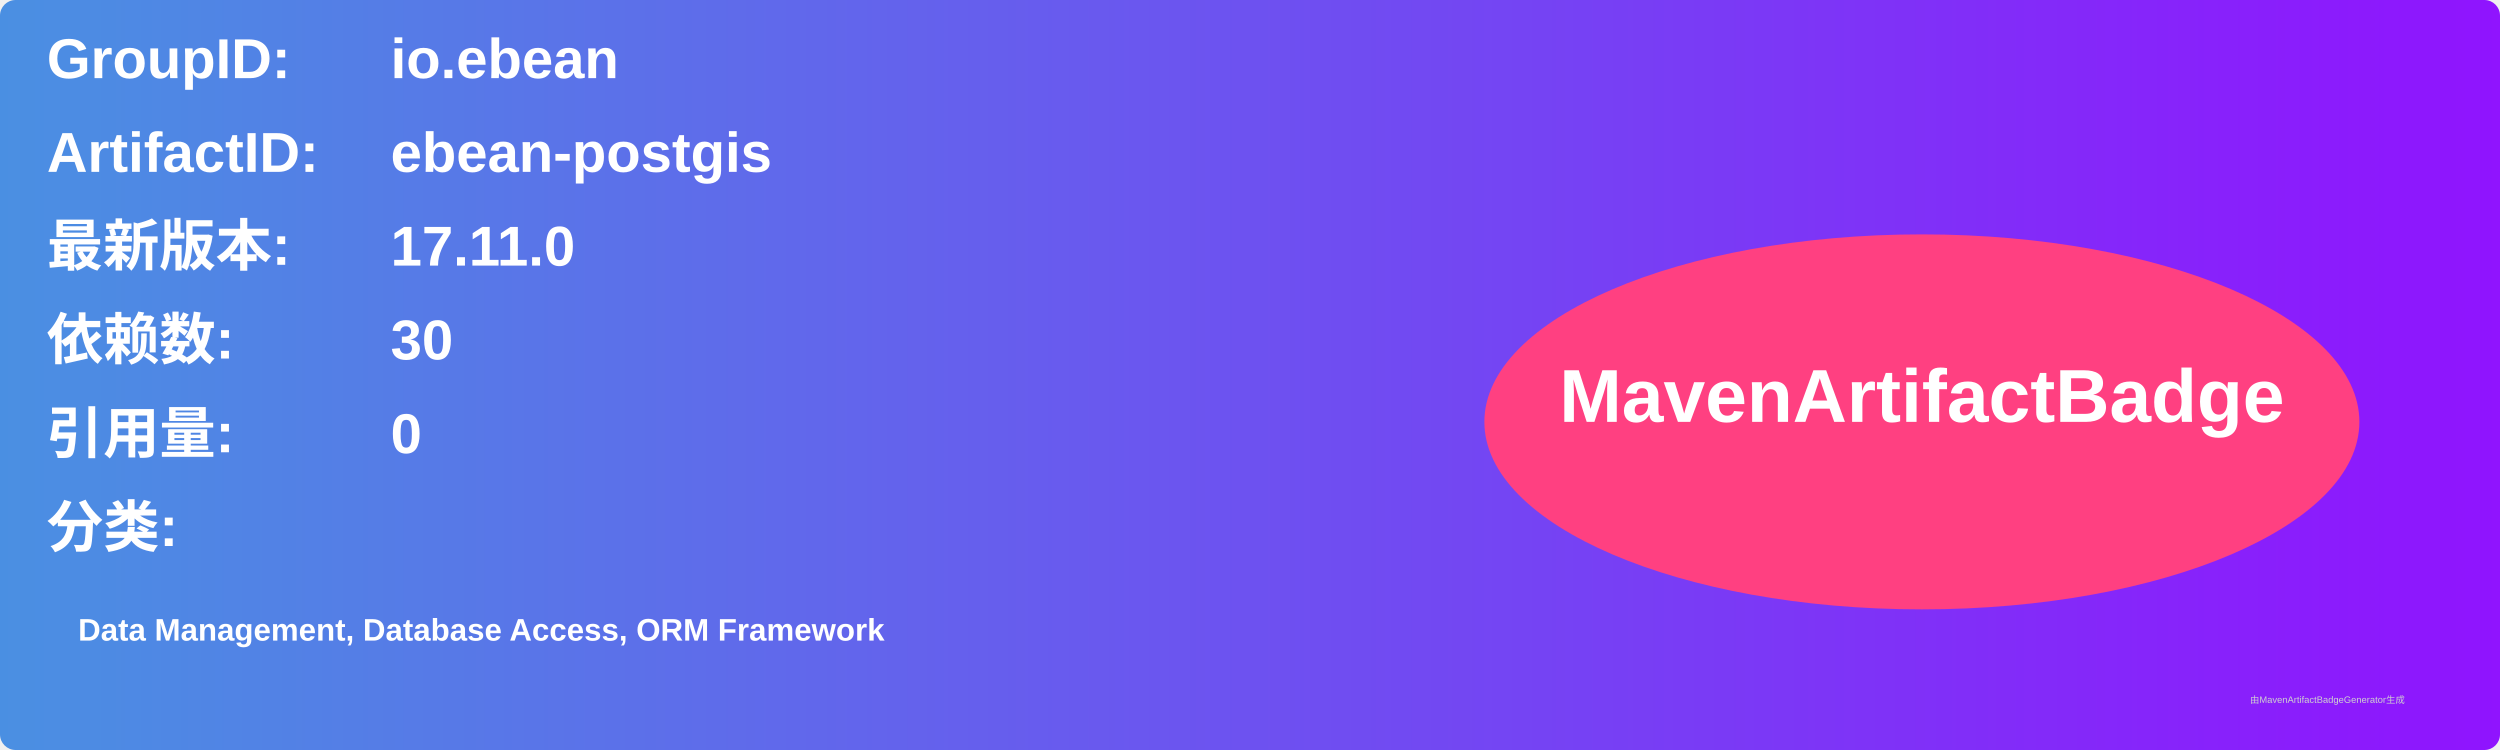
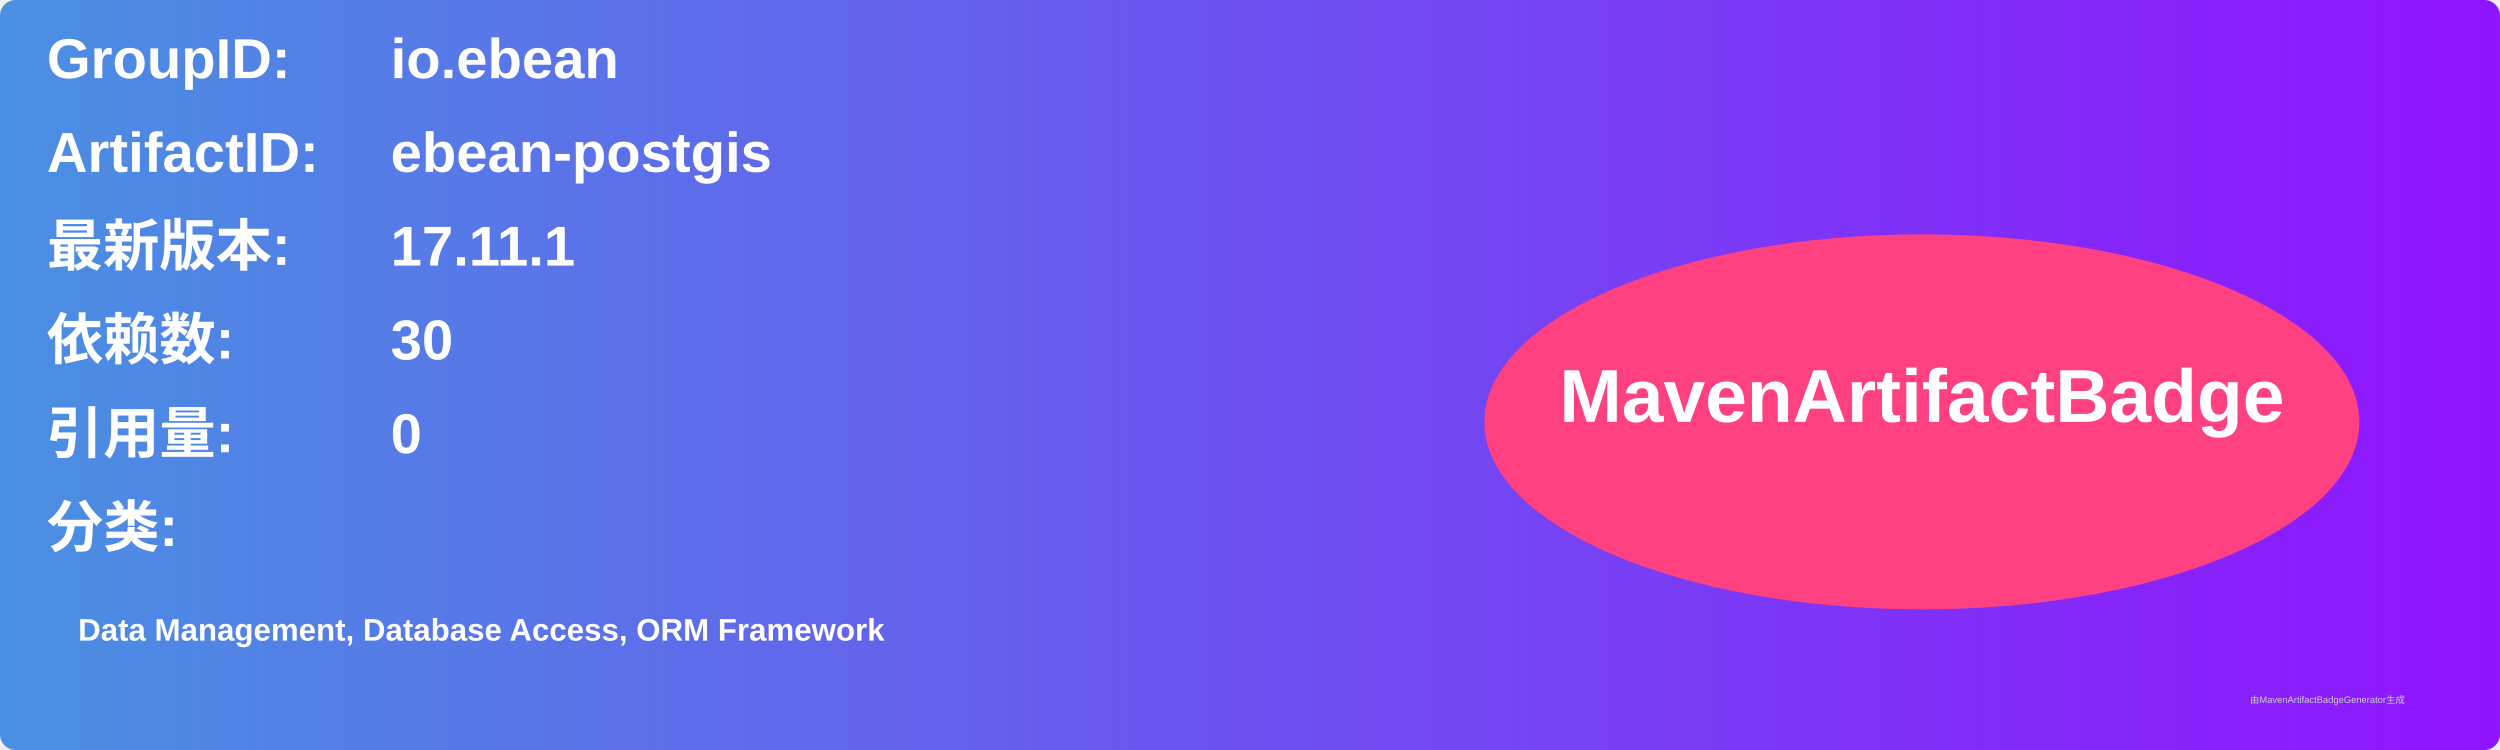
<svg xmlns="http://www.w3.org/2000/svg" width="800" height="240" viewBox="0 0 800 240">
  <linearGradient id="grad" x1="0%" y1="0%" x2="100%" y2="0%">
    <stop offset="0%" stop-color="#4a90e2" />
    <stop offset="100%" stop-color="#9013fe" />
  </linearGradient>
  <rect width="100%" height="100%" rx="5" ry="5" fill="url(#grad)" />
  <g transform="translate(15, 15)">
    <text x="0" y="10" font-family="Arial" font-size="18" fill="white" font-weight="bold" width="260">GroupID:</text>
    <text x="110" y="10" font-family="Arial" font-size="18" fill="white" font-weight="bold" width="460">io.ebean</text>
    <text x="0" y="40" font-family="Arial" font-size="18" fill="white" font-weight="bold" width="260">ArtifactID:</text>
    <text x="110" y="40" font-family="Arial" font-size="18" fill="white" font-weight="bold" width="460">ebean-postgis</text>
    <text x="0" y="70" font-family="Arial" font-size="18" fill="white" font-weight="bold">最新版本:</text>
    <text x="110" y="70" font-family="Arial" font-size="18" fill="white" font-weight="bold">
-       <tspan font-weight="bold">17.11.0</tspan>
+       <tspan font-weight="bold">17.11.1</tspan>
    </text>
    <text x="0" y="100" font-family="Arial" font-size="18" fill="white" font-weight="bold">依赖数: </text>
    <text x="110" y="100" font-family="Arial" font-size="18" fill="white">
      <tspan font-weight="bold">30</tspan>
    </text>
    <text x="0" y="130" font-family="Arial" font-size="18" fill="white" font-weight="bold">引用量: </text>
    <text x="110" y="130" font-family="Arial" font-size="18" fill="white">
      <tspan font-weight="bold">0</tspan>
    </text>
    <text x="0" y="160" font-family="Arial" font-size="18" fill="white" font-weight="bold">分类:</text>
    <text x="10" y="190" font-family="Arial" font-size="10" fill="white">
      <tspan font-weight="bold">Data Management, Database Access, ORM Framework</tspan>
    </text>
    <ellipse cx="600" cy="120" rx="140" ry="60" fill="#ff4081" />
    <text x="600" y="120" text-anchor="middle" font-family="Arial" font-size="24" fill="white" font-weight="bold">MavenArtifactBadge</text>
  </g>
  <text x="720" y="225" font-family="Arial" font-size="3" fill="#d0d0d0">由MavenArtifactBadgeGenerator生成</text>
</svg>
